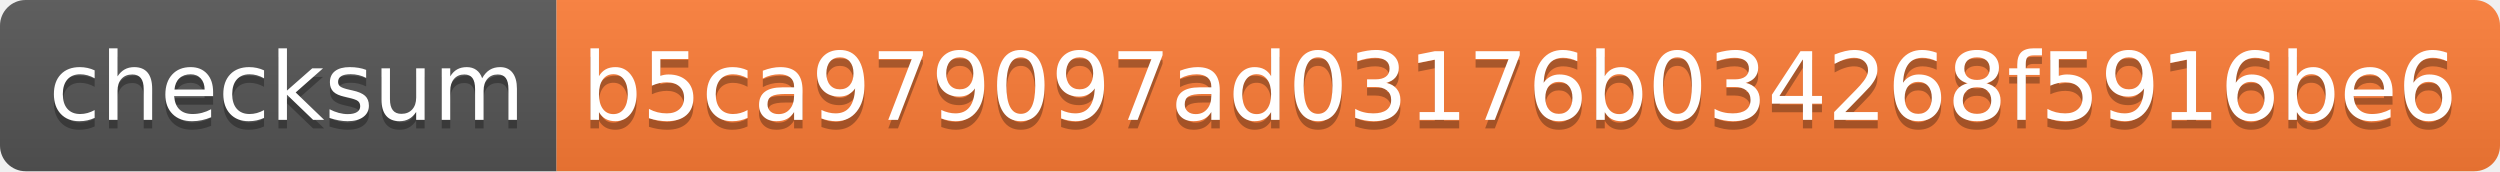
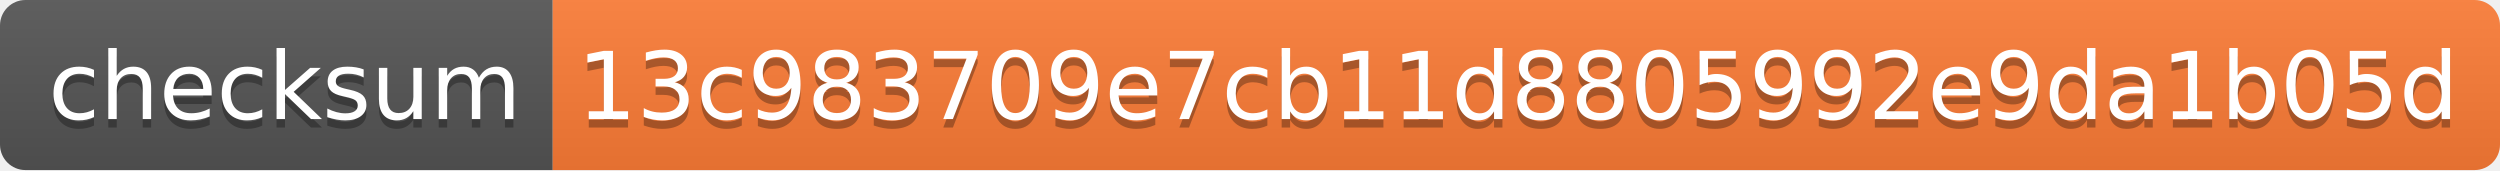
- <svg xmlns="http://www.w3.org/2000/svg" width="292" height="20">
+ <svg xmlns="http://www.w3.org/2000/svg" width="294" height="20">
  <linearGradient id="s" x2="0" y2="100%">
    <stop offset="0" stop-color="#bbb" stop-opacity=".1" />
    <stop offset="1" stop-opacity=".1" />
  </linearGradient>
  <clipPath id="r">
-     <rect width="292" height="20" rx="3" fill="#fff" />
+     <rect width="294" height="20" rx="3" fill="#fff" />
  </clipPath>
  <g clip-path="url(#r)">
    <rect width="65" height="20" fill="#555" />
-     <rect x="65" width="227" height="20" fill="#fe7d37" />
-     <rect width="292" height="20" fill="url(#s)" />
+     <rect x="65" width="229" height="20" fill="#fe7d37" />
+     <rect width="294" height="20" fill="url(#s)" />
  </g>
  <g fill="#fff" text-anchor="middle" font-family="Verdana,Geneva,DejaVu Sans,sans-serif" text-rendering="geometricPrecision" font-size="110">
    <text x="335" y="150" fill="#010101" fill-opacity=".3" transform="scale(.1)" textLength="550">checksum</text>
    <text x="335" y="140" transform="scale(.1)" textLength="550">checksum</text>
-     <text x="1775" y="150" fill="#010101" fill-opacity=".3" transform="scale(.1)" textLength="2170">b5ca979097ad03176b034268f5916be6</text>
-     <text x="1775" y="140" transform="scale(.1)" textLength="2170">b5ca979097ad03176b034268f5916be6</text>
+     <text x="1785" y="150" fill="#010101" fill-opacity=".3" transform="scale(.1)" textLength="2190">13c983709e7cb11d8805992e9da1b05d</text>
+     <text x="1785" y="140" transform="scale(.1)" textLength="2190">13c983709e7cb11d8805992e9da1b05d</text>
  </g>
</svg>
